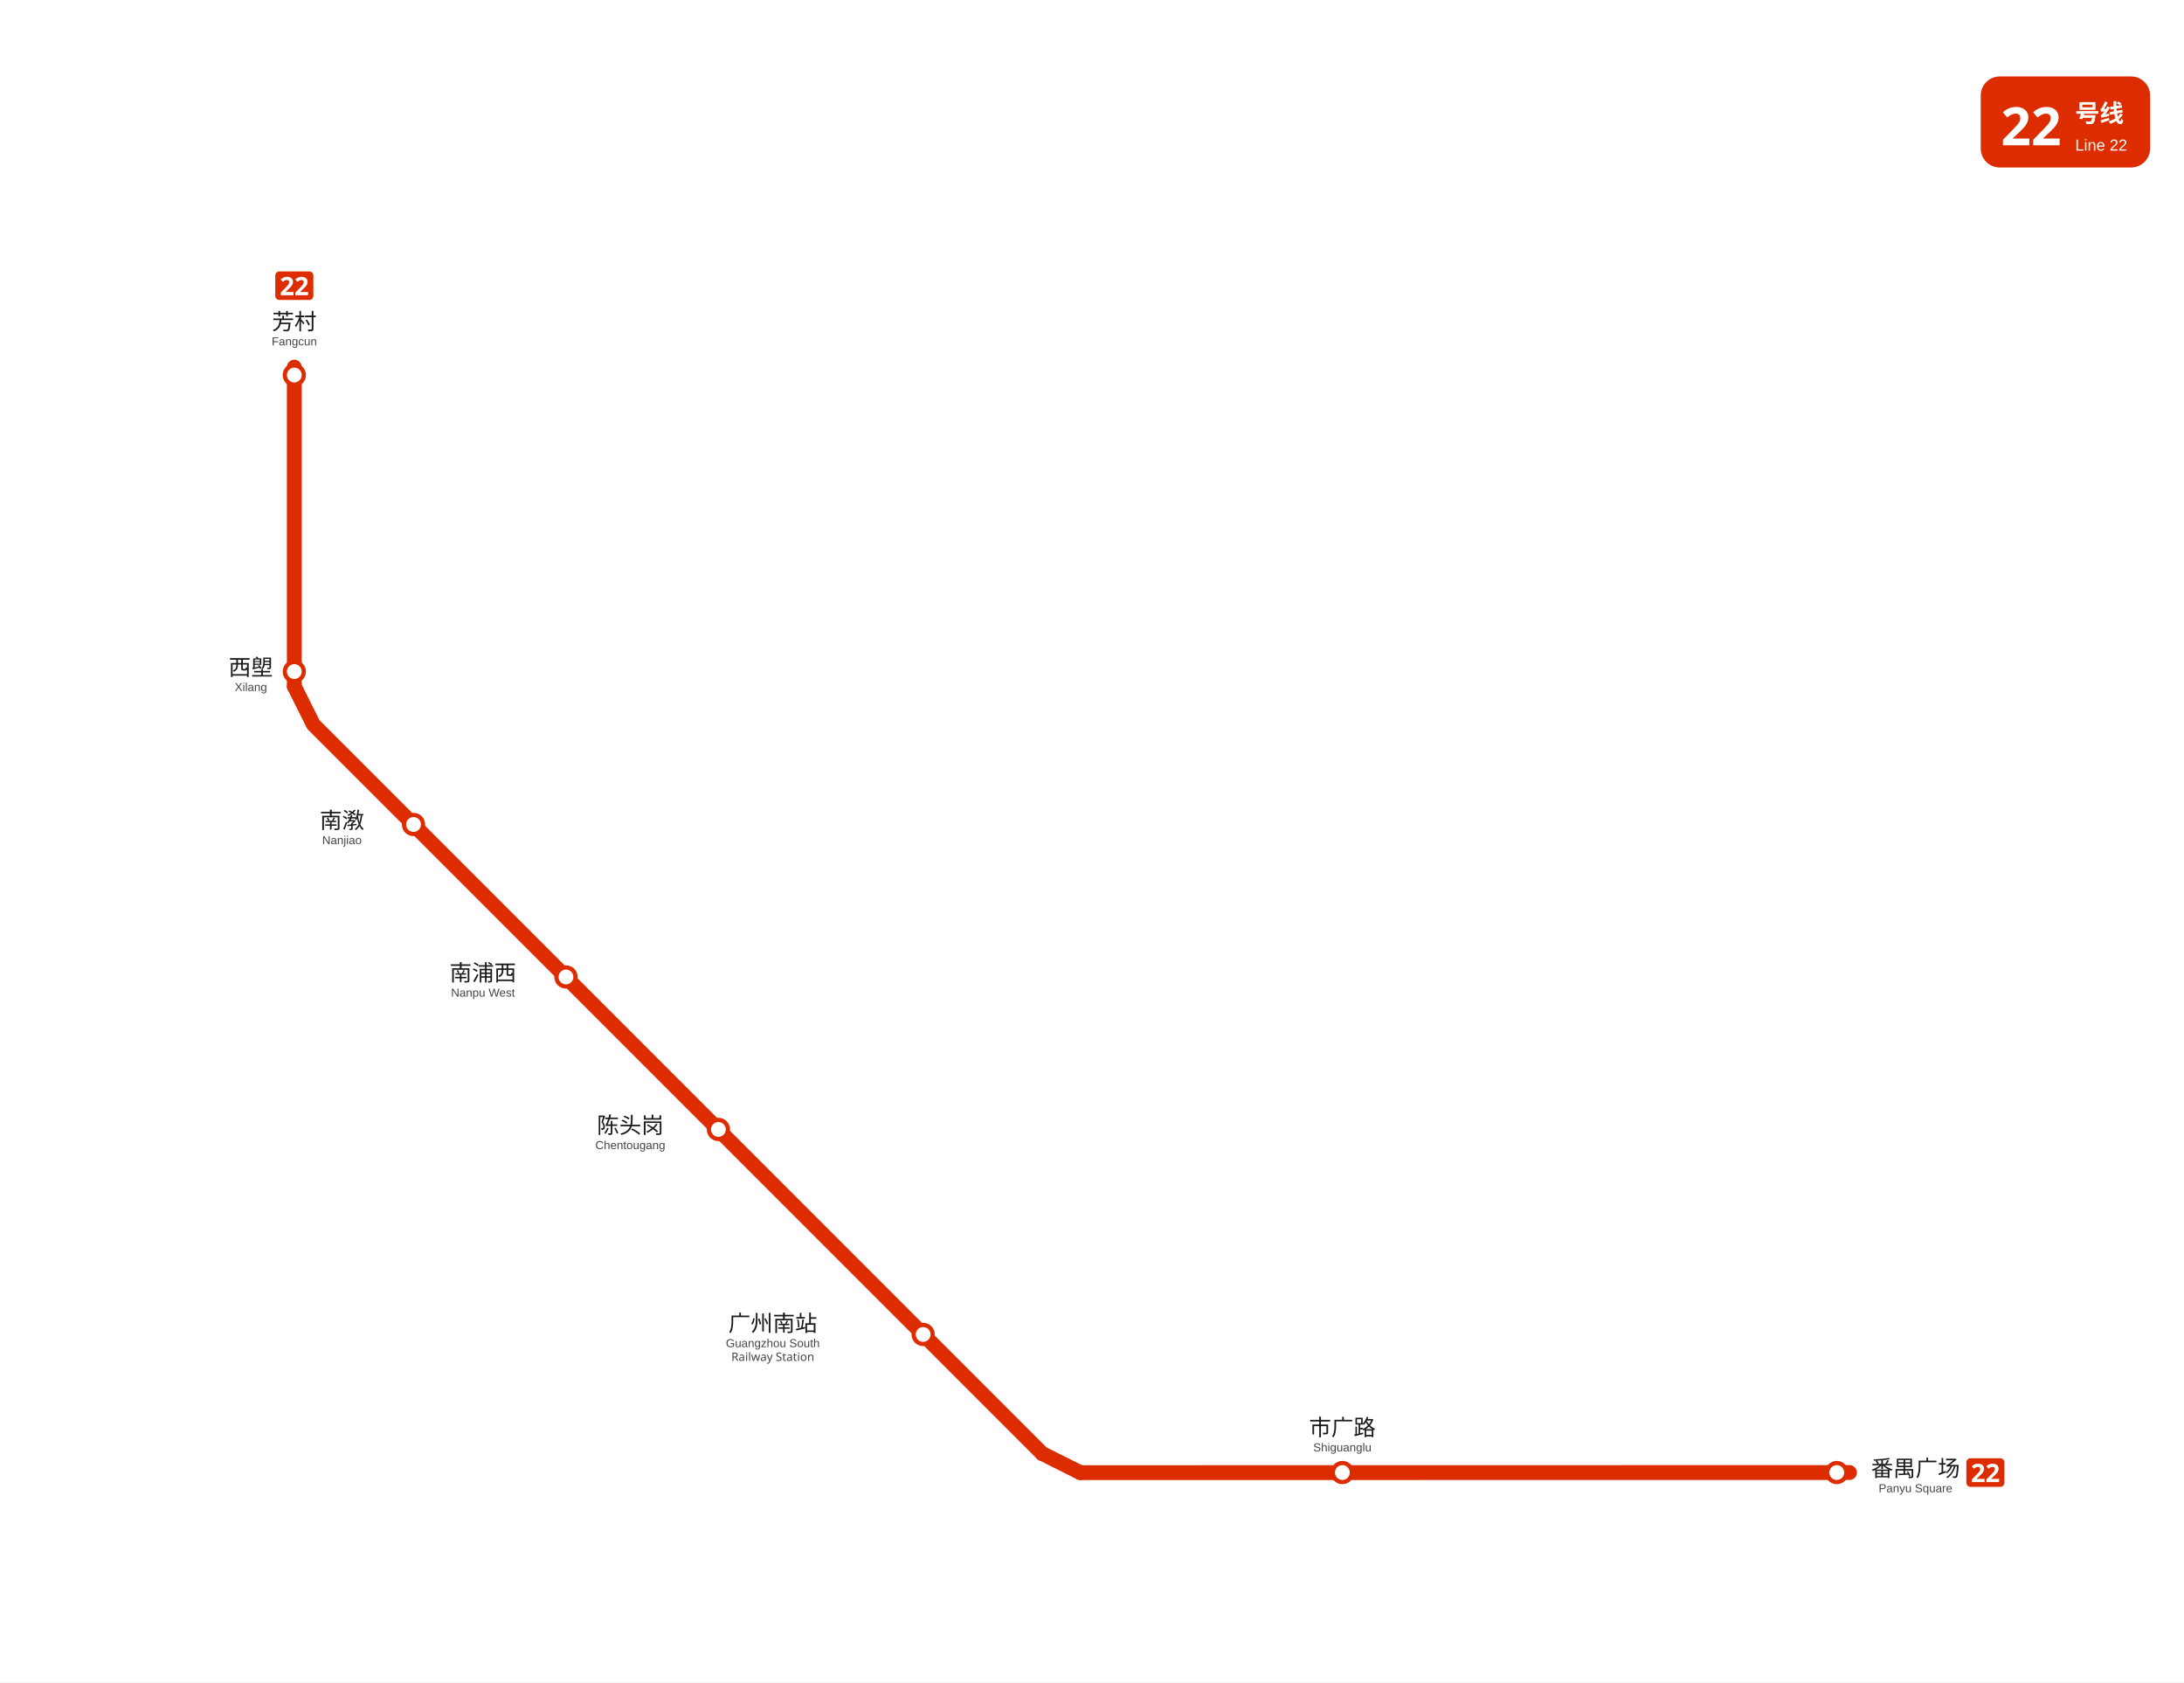
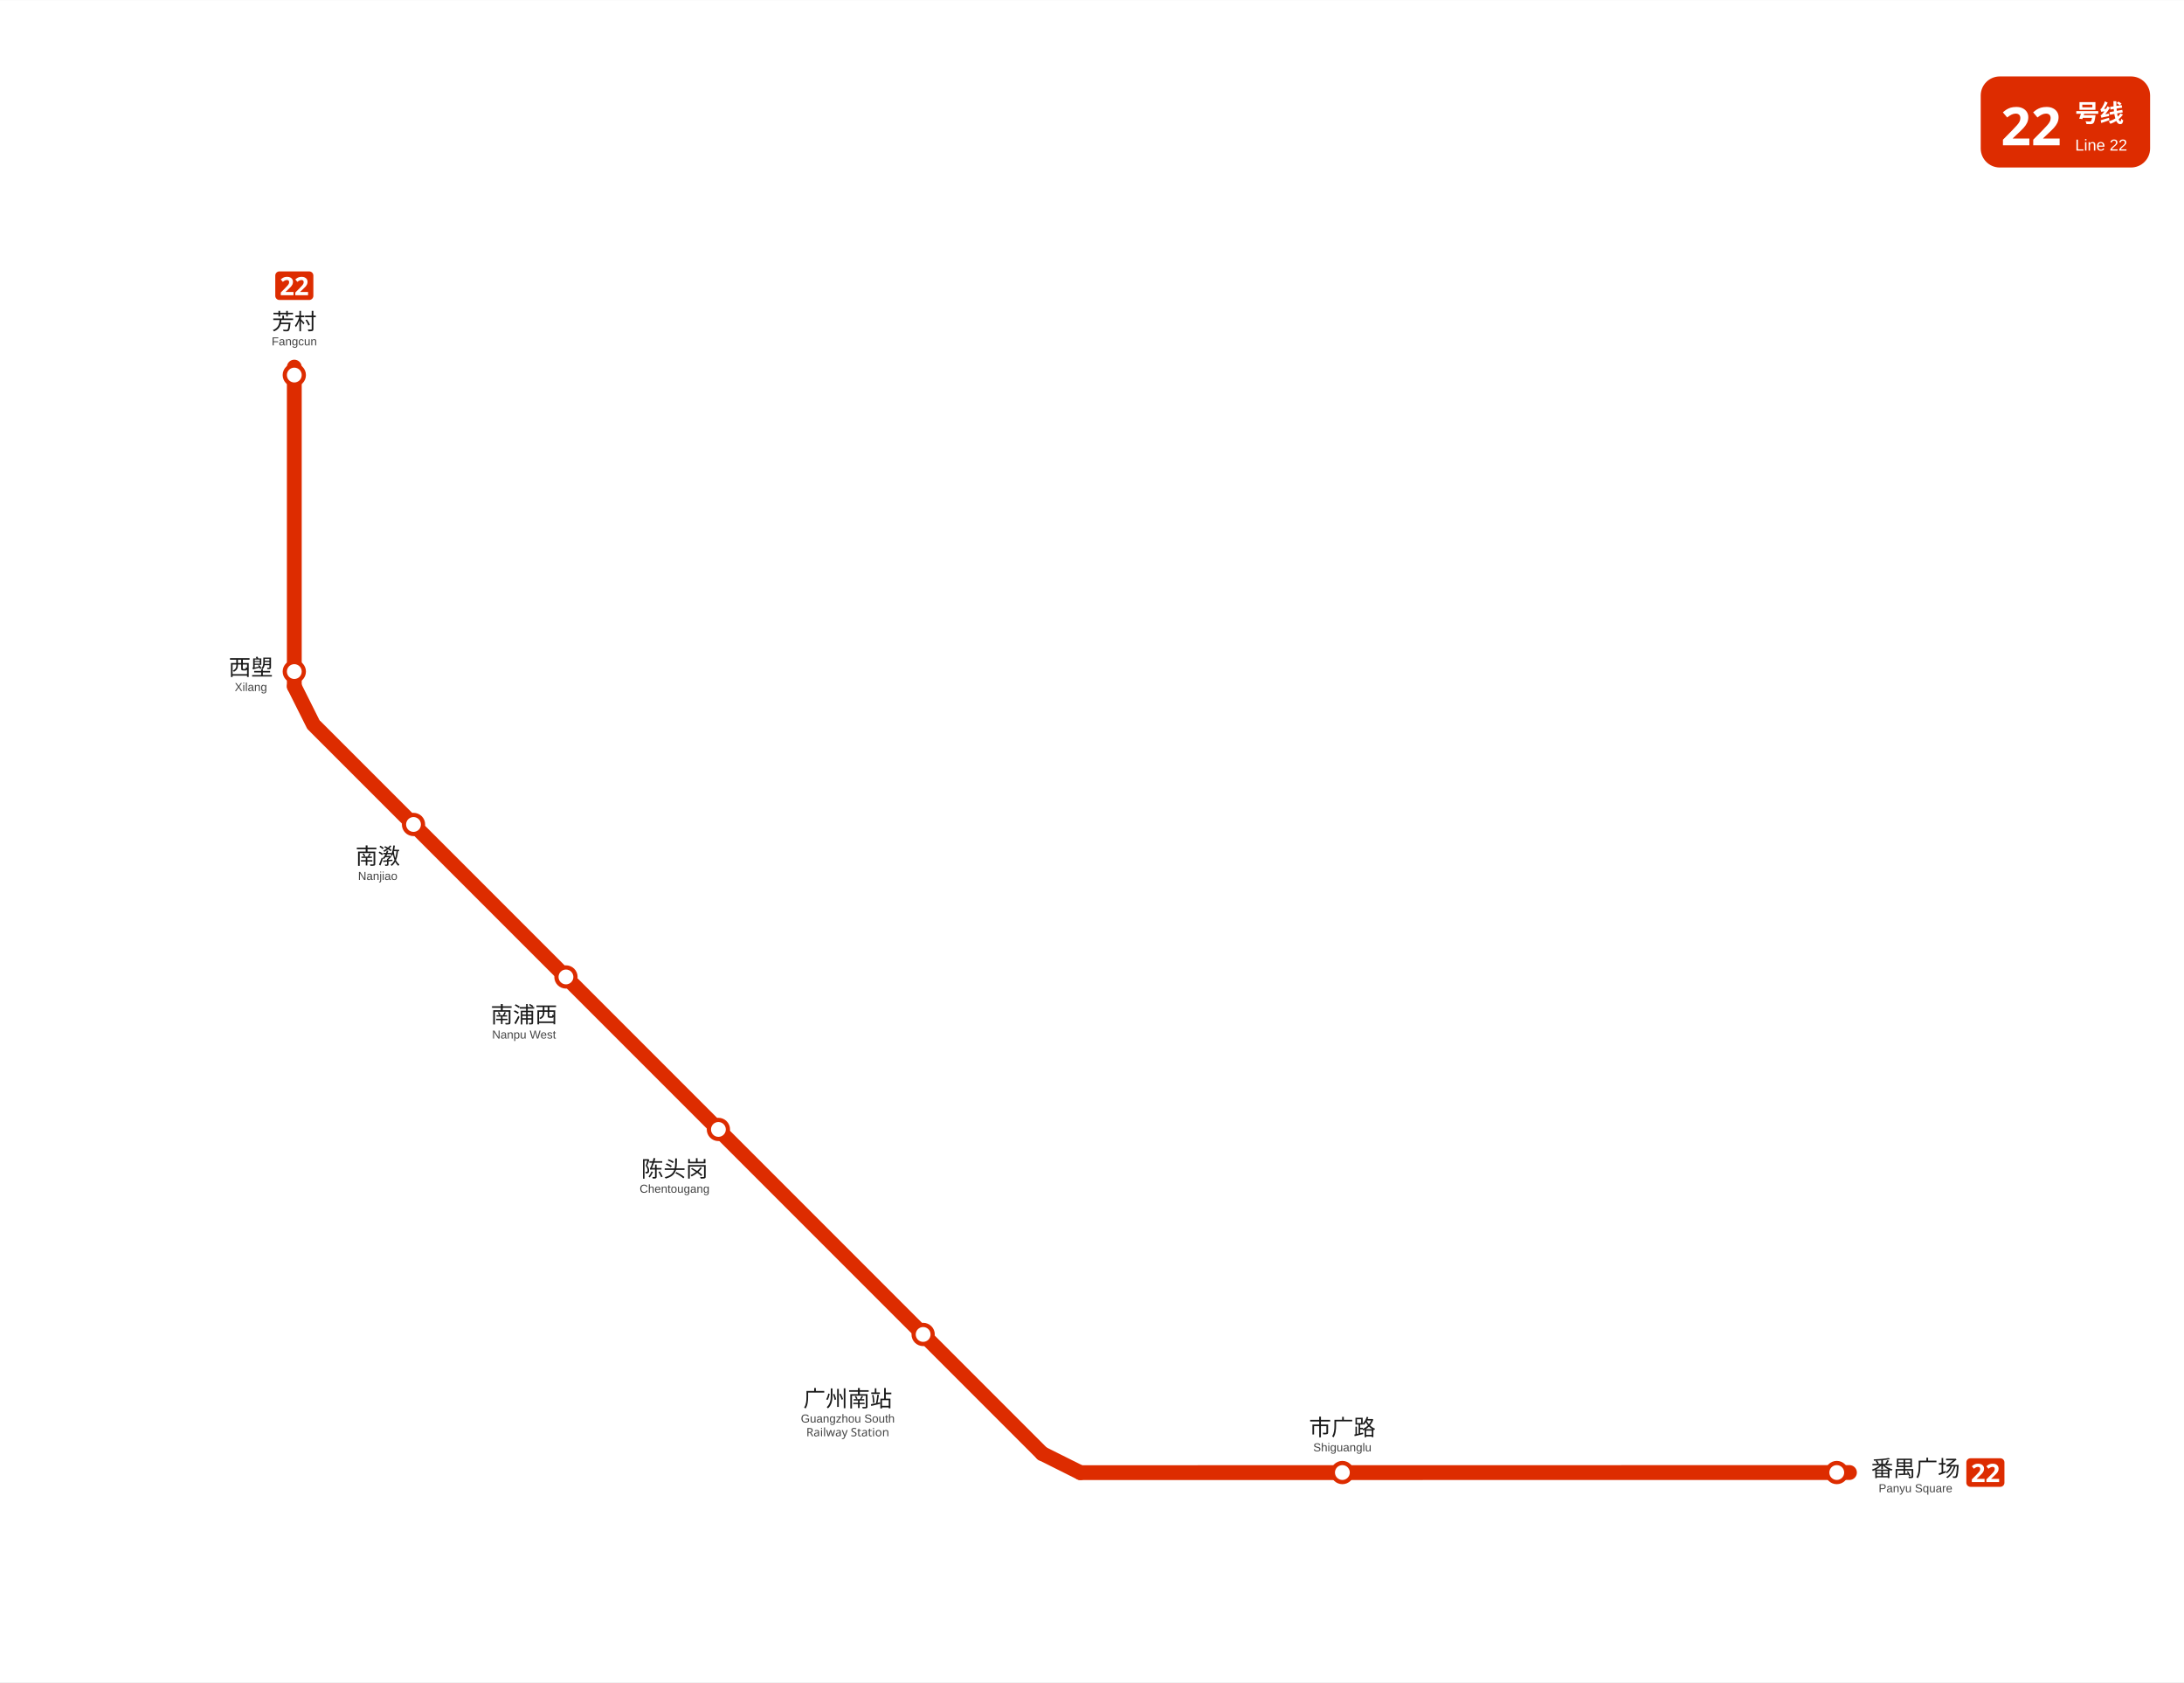
<svg xmlns="http://www.w3.org/2000/svg" viewBox="963.5 963.0 1031.5 794.2" data-pins="南浦西,南漖,市广路,广州南站,番禺广场,芳村,西塱,陈头岗" width="1031" height="794">
  <rect x="963.5" y="963.0" width="1031.495" height="794.2" fill="#ffffff" />
  <g id="走廊">
    <line x1="1837.00" y1="1658.20" x2="1473.75" y2="1658.25" style="fill:none;stroke:#DD2C00;stroke-width:7;stroke-linecap:round" />
    <line x1="1303.88" y1="1497.38" x2="1455.75" y2="1649.25" style="fill:none;stroke:#DD2C00;stroke-width:7;stroke-linecap:round" />
    <line x1="1102.50" y1="1136.25" x2="1102.50" y2="1287.00" style="fill:none;stroke:#DD2C00;stroke-width:7;stroke-linecap:round" />
    <line x1="1112.62" y1="1306.12" x2="1303.88" y2="1497.38" style="fill:none;stroke:#DD2C00;stroke-width:7;stroke-linecap:round" />
    <line x1="1473.75" y1="1658.25" x2="1455.75" y2="1649.25" style="fill:none;stroke:#DD2C00;stroke-width:7;stroke-linecap:round" />
    <line x1="1102.50" y1="1287.00" x2="1111.50" y2="1305.00" style="fill:none;stroke:#DD2C00;stroke-width:7;stroke-linecap:round" />
  </g>
  <g id="站圆">
    <circle cx="1831.0" cy="1658.2" r="4.5" data-nm="番禺广场" style="fill:#FFFFFF;stroke:#DD2C00;stroke-width:2" />
    <circle cx="1597.5" cy="1658.2" r="4.5" data-nm="市广路" style="fill:#FFFFFF;stroke:#DD2C00;stroke-width:2" />
    <circle cx="1399.5" cy="1593.0" r="4.5" data-nm="广州南站" style="fill:#FFFFFF;stroke:#DD2C00;stroke-width:2" />
    <circle cx="1302.8" cy="1496.2" r="4.5" data-nm="陈头岗" style="fill:#FFFFFF;stroke:#DD2C00;stroke-width:2" />
    <circle cx="1230.8" cy="1424.2" r="4.5" data-nm="南浦西" style="fill:#FFFFFF;stroke:#DD2C00;stroke-width:2" />
    <circle cx="1158.8" cy="1352.2" r="4.5" data-nm="南漖" style="fill:#FFFFFF;stroke:#DD2C00;stroke-width:2" />
    <circle cx="1102.5" cy="1280.0" r="4.5" data-nm="西塱" style="fill:#FFFFFF;stroke:#DD2C00;stroke-width:2" />
    <circle cx="1102.5" cy="1140.0" r="4.5" data-nm="芳村" style="fill:#FFFFFF;stroke:#DD2C00;stroke-width:2" />
  </g>
  <g id="线路徽标">
    <g data-badge="header" transform="translate(1898.99 999)" data-ink="#FFFFFF" data-box="1899.0,999.0,1979.0,1042.0" data-chip="1899.0,999.0,1979.0,1042.0">
      <rect x="0" y="0" width="80.0" height="43.0" rx="9.0" fill="#DD2C00" />
      <text x="9.5" y="32.5" font-family="'Microsoft YaHei', sans-serif" font-size="25" font-weight="bold" fill="#FFFFFF">22</text>
      <text x="44.6" y="21.5" font-family="'Microsoft YaHei', sans-serif" font-size="11.5" font-weight="600" fill="#FFFFFF">号线</text>
      <text x="44.6" y="35.0" font-family="Arial, sans-serif" font-size="7.5" fill="#FFFFFF">Line 22</text>
    </g>
    <g data-badge="chip" transform="translate(1892.2 1651.46)" data-box="1892.2,1651.5,1910.2,1664.9">
      <path d="M16.04 13.49h-14.09c-1.07 0 -1.95 -0.88 -1.95 -1.95v-9.59c0 -1.07 0.88 -1.95 1.95 -1.95h14.09c1.07 0 1.95 0.88 1.95 1.95v9.59C17.99 12.61 17.11 13.49 16.04 13.49z" fill="#DD2C00" />
      <path d="M8.59 11.24h-5.99v-1.26l2.15 -2.17c0.43 -0.45 0.78 -0.82 1.04 -1.12c0.26 -0.3 0.46 -0.57 0.58 -0.82s0.18 -0.51 0.18 -0.79c0 -0.34 -0.09 -0.6 -0.28 -0.77s-0.44 -0.25 -0.76 -0.25c-0.33 0 -0.65 0.08 -0.96 0.23c-0.31 0.15 -0.64 0.37 -0.98 0.65l-0.98 -1.16c0.24 -0.21 0.5 -0.41 0.78 -0.59c0.28 -0.19 0.6 -0.34 0.97 -0.46c0.36 -0.12 0.8 -0.17 1.31 -0.17c0.56 0 1.04 0.1 1.45 0.31s0.72 0.48 0.94 0.83c0.22 0.35 0.33 0.74 0.33 1.18c0 0.47 -0.09 0.9 -0.28 1.3c-0.19 0.39 -0.46 0.78 -0.82 1.16s-0.79 0.81 -1.29 1.27l-1.1 1.03v0.08h3.73V11.24z" fill="#FFFFFF" />
      <path d="M15.46 11.24h-5.99v-1.26l2.15 -2.17c0.43 -0.45 0.78 -0.82 1.04 -1.12c0.26 -0.3 0.46 -0.57 0.58 -0.82s0.18 -0.51 0.18 -0.79c0 -0.34 -0.09 -0.6 -0.28 -0.77s-0.44 -0.25 -0.76 -0.25c-0.33 0 -0.65 0.08 -0.96 0.23c-0.31 0.15 -0.64 0.37 -0.98 0.65l-0.98 -1.16c0.24 -0.21 0.5 -0.41 0.78 -0.59c0.28 -0.19 0.6 -0.34 0.97 -0.46c0.36 -0.12 0.8 -0.17 1.31 -0.17c0.56 0 1.04 0.1 1.45 0.31s0.72 0.48 0.94 0.83c0.22 0.35 0.33 0.74 0.33 1.18c0 0.47 -0.09 0.9 -0.28 1.3c-0.19 0.39 -0.46 0.78 -0.82 1.16s-0.79 0.81 -1.29 1.27l-1.1 1.03v0.08h3.73V11.24z" fill="#FFFFFF" />
    </g>
    <g data-badge="chip" transform="translate(1093.51 1091.06)" data-box="1093.5,1091.1,1111.5,1104.6">
      <path d="M16.04 13.49h-14.09c-1.07 0 -1.95 -0.88 -1.95 -1.95v-9.59c0 -1.07 0.88 -1.95 1.95 -1.95h14.09c1.07 0 1.95 0.88 1.95 1.95v9.59C17.99 12.61 17.11 13.49 16.04 13.49z" fill="#DD2C00" />
      <path d="M8.59 11.24h-5.99v-1.26l2.15 -2.17c0.43 -0.45 0.78 -0.82 1.04 -1.12c0.26 -0.3 0.46 -0.57 0.58 -0.82s0.18 -0.51 0.18 -0.79c0 -0.34 -0.09 -0.6 -0.28 -0.77s-0.44 -0.25 -0.76 -0.25c-0.33 0 -0.65 0.08 -0.96 0.23c-0.31 0.15 -0.64 0.37 -0.98 0.65l-0.98 -1.16c0.24 -0.21 0.5 -0.41 0.78 -0.59c0.28 -0.19 0.6 -0.34 0.97 -0.46c0.36 -0.12 0.8 -0.17 1.31 -0.17c0.56 0 1.04 0.1 1.45 0.31s0.72 0.48 0.94 0.83c0.22 0.35 0.33 0.74 0.33 1.18c0 0.47 -0.09 0.9 -0.28 1.3c-0.19 0.39 -0.46 0.78 -0.82 1.16s-0.79 0.81 -1.29 1.27l-1.1 1.03v0.08h3.73V11.24z" fill="#FFFFFF" />
      <path d="M15.46 11.24h-5.99v-1.26l2.15 -2.17c0.43 -0.45 0.78 -0.82 1.04 -1.12c0.26 -0.3 0.46 -0.57 0.58 -0.82s0.18 -0.51 0.18 -0.79c0 -0.34 -0.09 -0.6 -0.28 -0.77s-0.44 -0.25 -0.76 -0.25c-0.33 0 -0.65 0.08 -0.96 0.23c-0.31 0.15 -0.64 0.37 -0.98 0.65l-0.98 -1.16c0.24 -0.21 0.5 -0.41 0.78 -0.59c0.28 -0.19 0.6 -0.34 0.97 -0.46c0.36 -0.12 0.8 -0.17 1.31 -0.17c0.56 0 1.04 0.1 1.45 0.31s0.72 0.48 0.94 0.83c0.22 0.35 0.33 0.74 0.33 1.18c0 0.47 -0.09 0.9 -0.28 1.3c-0.19 0.39 -0.46 0.78 -0.82 1.16s-0.79 0.81 -1.29 1.27l-1.1 1.03v0.08h3.73V11.24z" fill="#FFFFFF" />
    </g>
  </g>
  <g id="站名标注" font-family="'Microsoft YaHei', 'PingFang SC', sans-serif">
    <text x="1868.2" y="1660.0" text-anchor="middle" font-size="10.5" font-weight="500" fill="#1a1a1a">番禺广场</text>
    <text x="1868.2" y="1667.5" text-anchor="middle" font-size="5.5" font-family="Arial, sans-serif" fill="#444444">Panyu Square</text>
    <text x="1597.5" y="1640.7" text-anchor="middle" font-size="10.5" font-weight="500" fill="#1a1a1a">市广路</text>
    <text x="1597.5" y="1648.2" text-anchor="middle" font-size="5.5" font-family="Arial, sans-serif" fill="#444444">Shiguanglu</text>
-     <text x="1328.5" y="1591.5" text-anchor="middle" font-size="10.5" font-weight="500" fill="#1a1a1a">广州南站</text>
-     <text x="1328.5" y="1599.0" text-anchor="middle" font-size="5.5" font-family="Arial, sans-serif" fill="#444444">Guangzhou South</text>
-     <text x="1328.5" y="1605.5" text-anchor="middle" font-size="5.5" fill="#444444">Railway Station</text>
-     <text x="1261.2" y="1498.0" text-anchor="middle" font-size="10.5" font-weight="500" fill="#1a1a1a">陈头岗</text>
-     <text x="1261.2" y="1505.5" text-anchor="middle" font-size="5.5" font-family="Arial, sans-serif" fill="#444444">Chentougang</text>
-     <text x="1191.6" y="1426.0" text-anchor="middle" font-size="10.5" font-weight="500" fill="#1a1a1a">南浦西</text>
-     <text x="1191.6" y="1433.5" text-anchor="middle" font-size="5.5" font-family="Arial, sans-serif" fill="#444444">Nanpu West</text>
-     <text x="1125.0" y="1354.0" text-anchor="middle" font-size="10.5" font-weight="500" fill="#1a1a1a">南漖</text>
-     <text x="1125.0" y="1361.5" text-anchor="middle" font-size="5.5" font-family="Arial, sans-serif" fill="#444444">Nanjiao</text>
+     <text x="1363.9" y="1627.1" text-anchor="middle" font-size="10.5" font-weight="500" fill="#1a1a1a">广州南站</text>
+     <text x="1363.9" y="1634.6" text-anchor="middle" font-size="5.5" font-family="Arial, sans-serif" fill="#444444">Guangzhou South</text>
+     <text x="1363.9" y="1641.1" text-anchor="middle" font-size="5.5" fill="#444444">Railway Station</text>
+     <text x="1282.1" y="1518.6" text-anchor="middle" font-size="10.5" font-weight="500" fill="#1a1a1a">陈头岗</text>
+     <text x="1282.1" y="1526.1" text-anchor="middle" font-size="5.5" font-family="Arial, sans-serif" fill="#444444">Chentougang</text>
+     <text x="1211.0" y="1445.8" text-anchor="middle" font-size="10.5" font-weight="500" fill="#1a1a1a">南浦西</text>
+     <text x="1211.0" y="1453.3" text-anchor="middle" font-size="5.5" font-family="Arial, sans-serif" fill="#444444">Nanpu West</text>
+     <text x="1141.9" y="1370.9" text-anchor="middle" font-size="10.5" font-weight="500" fill="#1a1a1a">南漖</text>
+     <text x="1141.9" y="1378.4" text-anchor="middle" font-size="5.5" font-family="Arial, sans-serif" fill="#444444">Nanjiao</text>
    <text x="1082.0" y="1281.8" text-anchor="middle" font-size="10.5" font-weight="500" fill="#1a1a1a">西塱</text>
    <text x="1082.0" y="1289.2" text-anchor="middle" font-size="5.5" font-family="Arial, sans-serif" fill="#444444">Xilang</text>
    <text x="1102.5" y="1118.5" text-anchor="middle" font-size="10.5" font-weight="500" fill="#1a1a1a">芳村</text>
    <text x="1102.5" y="1126.0" text-anchor="middle" font-size="5.5" font-family="Arial, sans-serif" fill="#444444">Fangcun</text>
  </g>
</svg>
